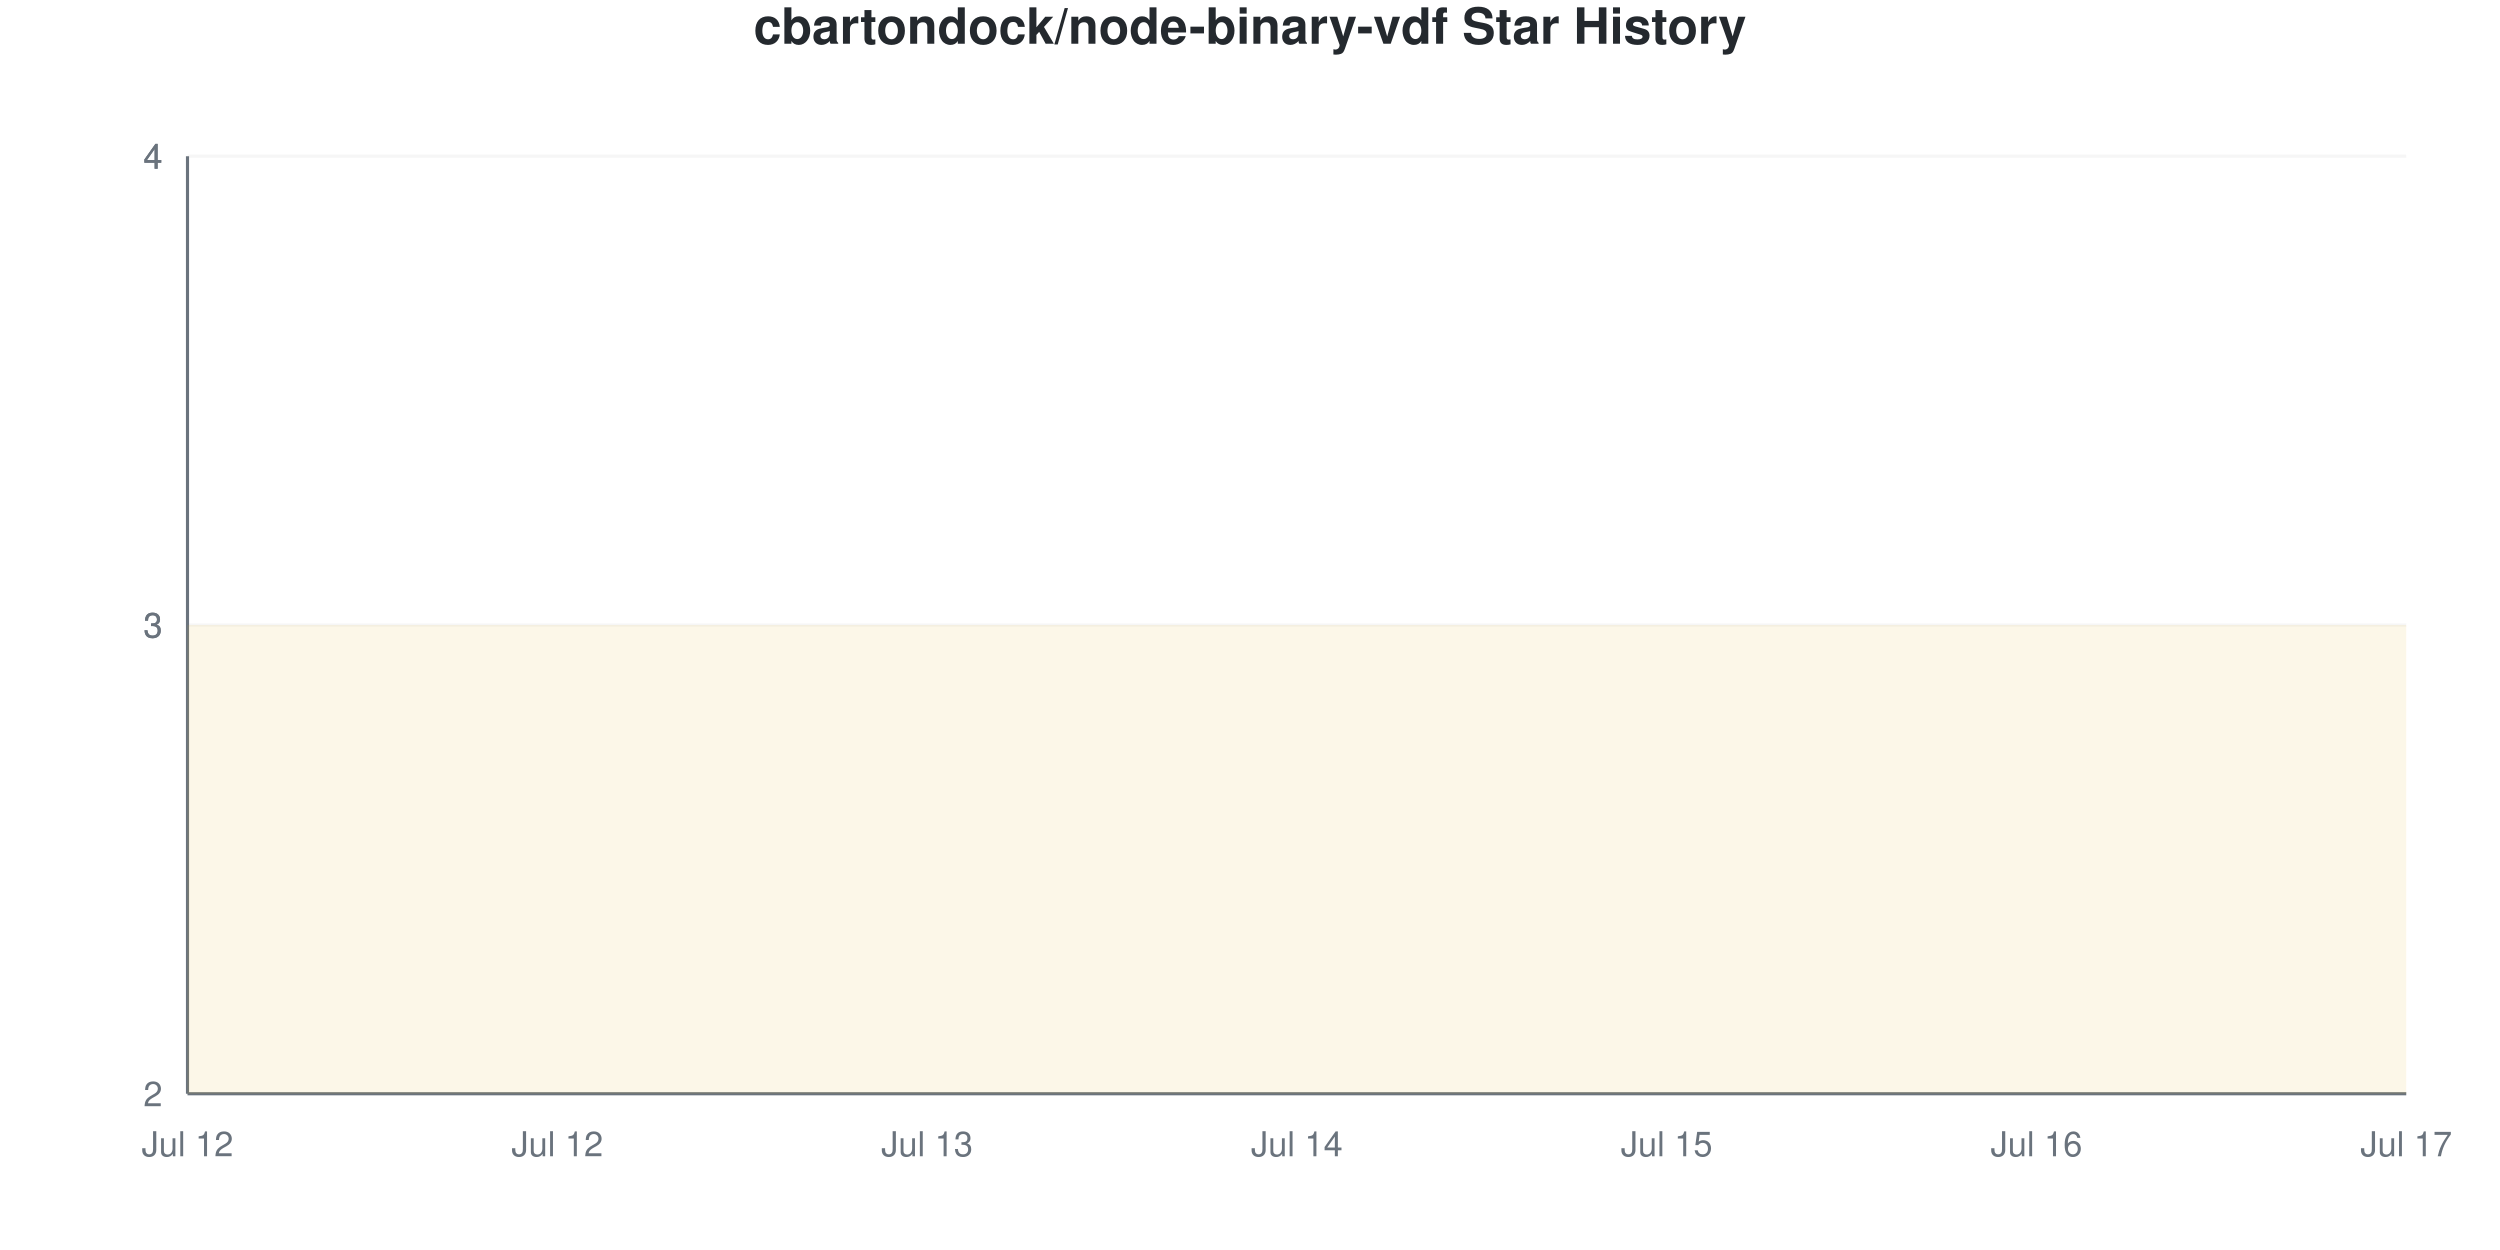
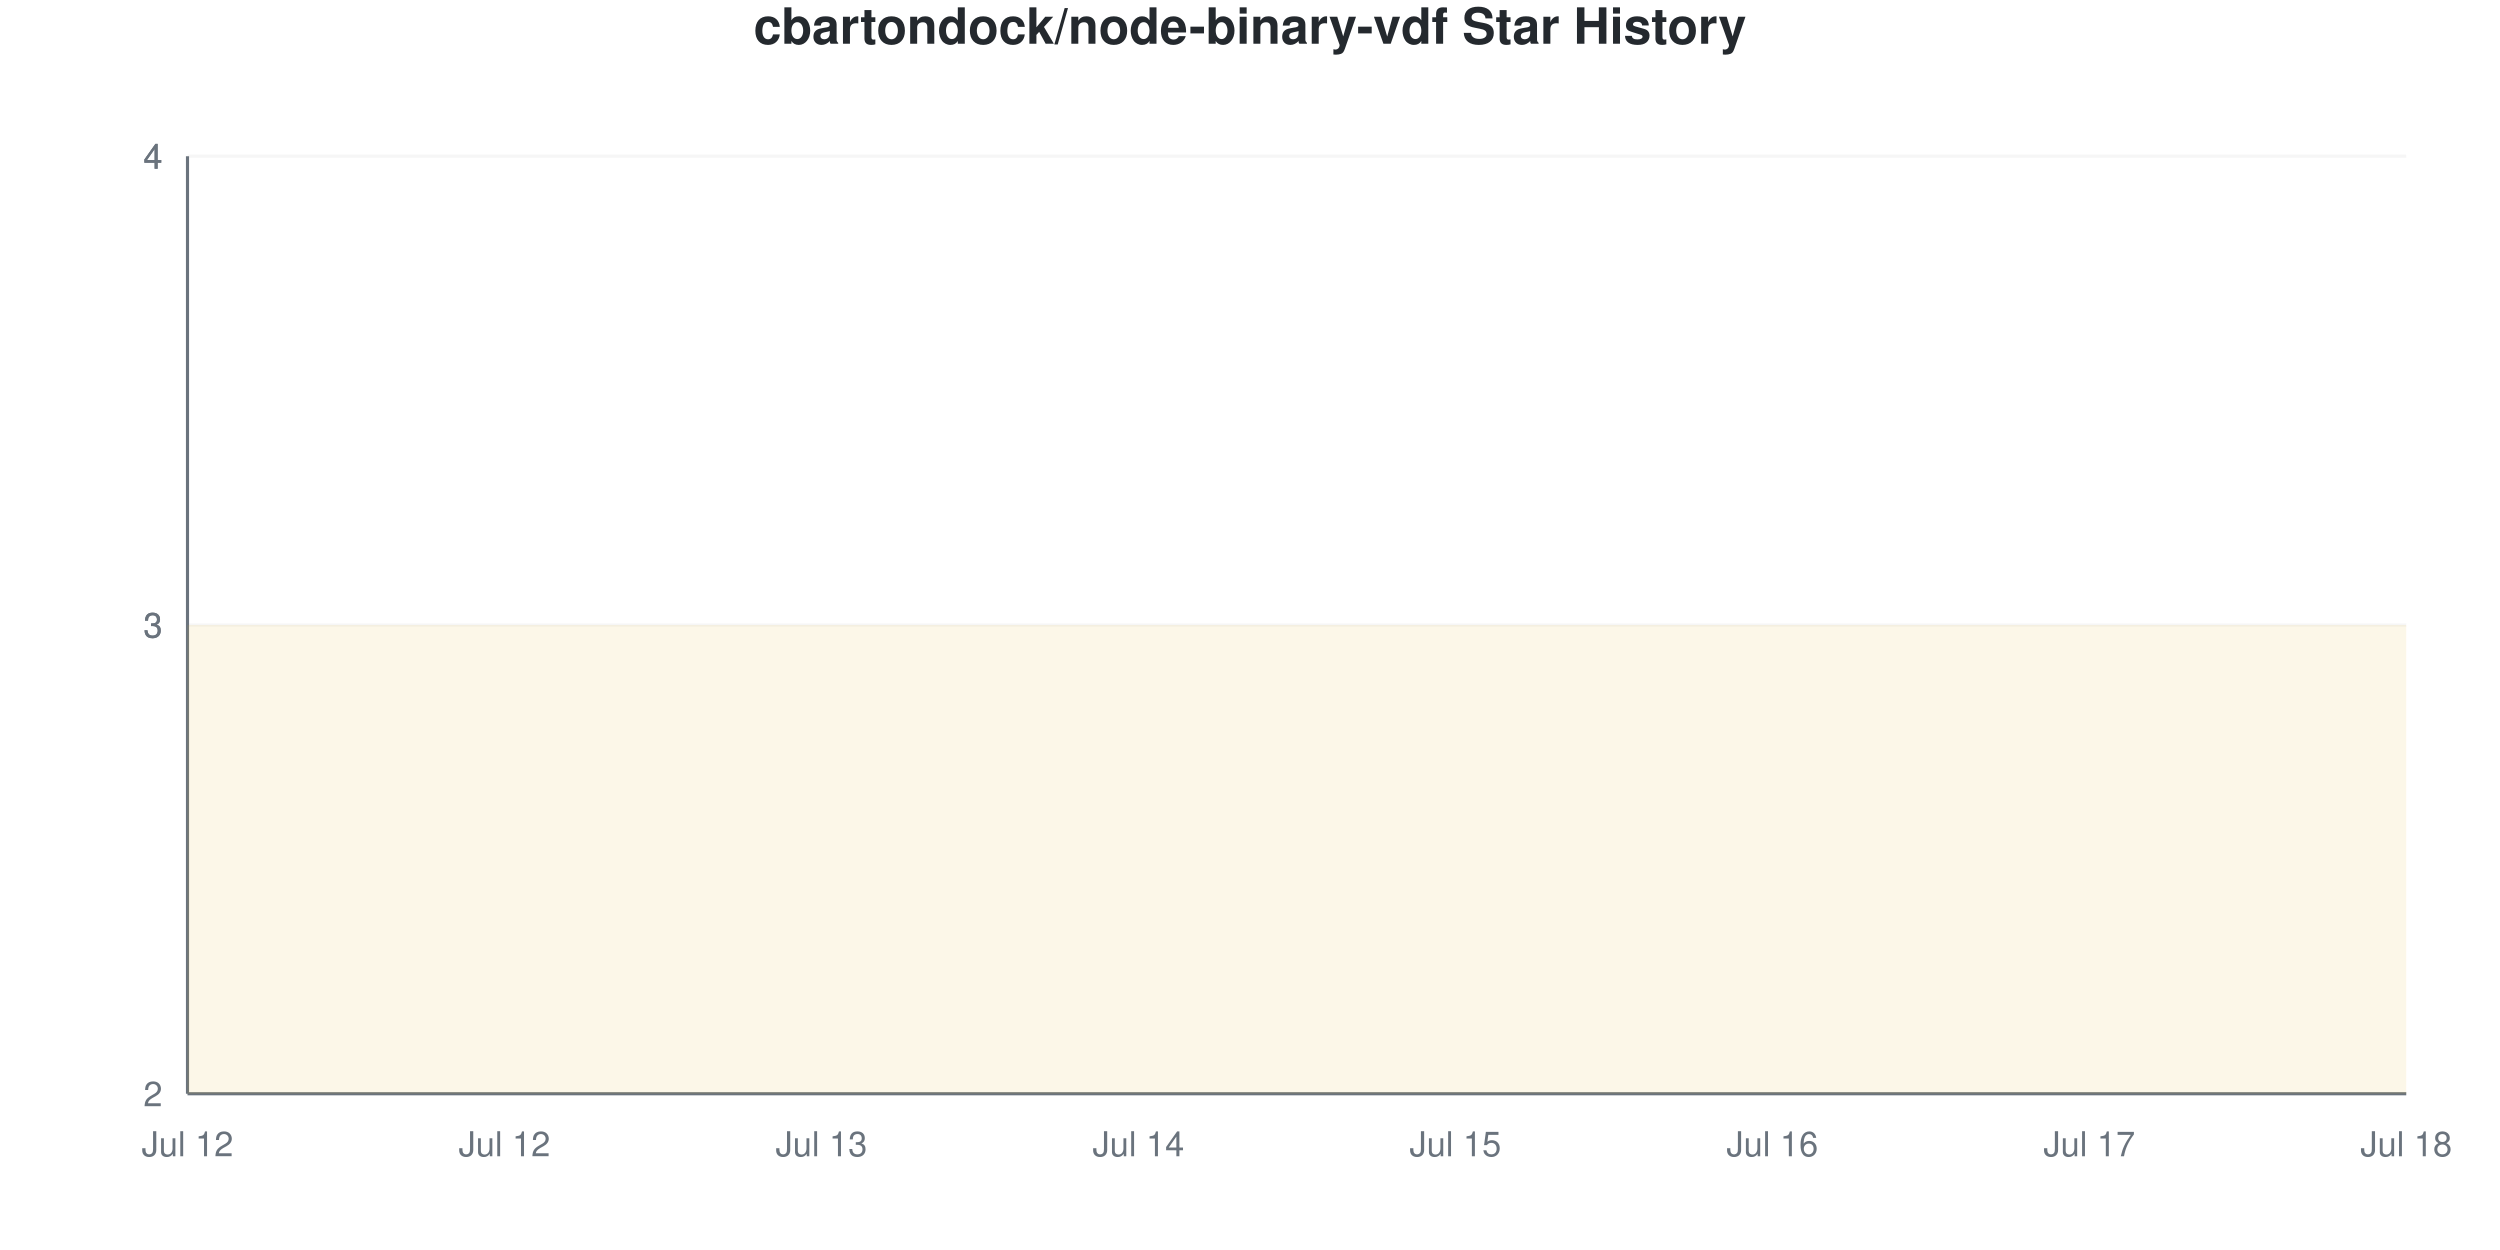
<svg xmlns="http://www.w3.org/2000/svg" viewBox="0 0 800 400" width="800" height="400">
  <style>
    @keyframes drawLine {
      to { stroke-dashoffset: 0; }
    }
    @keyframes fadeInPoint {
      from { opacity: 0; }
      to { opacity: 1; }
    }
    .data-line-0 {
      stroke-dasharray: 1290;
      stroke-dashoffset: 1290;
      animation: drawLine 2s ease-out forwards;
    }
    .data-point {
      opacity: 0;
      animation: fadeInPoint 0.5s ease-out forwards;
    }
    .chart-bg { fill: #fff; }
    .chart-text { fill: #24292e; }
    .chart-muted { fill: #6a737d; }
    .chart-grid { stroke: #eee; }
    .chart-axis { stroke: #6a737d; }
    @media (prefers-color-scheme: dark) {
      .chart-bg { fill: #0d1117; }
      .chart-text { fill: #e6edf3; }
      .chart-muted { fill: #8b949e; }
      .chart-grid { stroke: #21262d; }
      .chart-axis { stroke: #8b949e; }
    }
  </style>
  <rect width="800" height="400" class="chart-bg" />
  <text x="400" y="14" text-anchor="middle" class="chart-text" font-size="16" font-weight="bold" font-family="-apple-system, BlinkMacSystemFont, 'Segoe UI', Helvetica, Arial, sans-serif">cbartondock/node-binary-vdf Star History</text>
  <g class="grid">
    <line x1="60" y1="350" x2="770" y2="350" class="chart-grid" stroke-opacity="0.3" />
    <text x="52" y="354" text-anchor="end" class="chart-muted" font-size="11" font-family="-apple-system, BlinkMacSystemFont, 'Segoe UI', Helvetica, Arial, sans-serif">2</text>
    <line x1="60" y1="200" x2="770" y2="200" class="chart-grid" stroke-opacity="0.3" />
    <text x="52" y="204" text-anchor="end" class="chart-muted" font-size="11" font-family="-apple-system, BlinkMacSystemFont, 'Segoe UI', Helvetica, Arial, sans-serif">3</text>
    <line x1="60" y1="200" x2="770" y2="200" class="chart-grid" stroke-opacity="0.3" />
    <text x="52" y="204" text-anchor="end" class="chart-muted" font-size="11" font-family="-apple-system, BlinkMacSystemFont, 'Segoe UI', Helvetica, Arial, sans-serif">3</text>
    <line x1="60" y1="50" x2="770" y2="50" class="chart-grid" stroke-opacity="0.3" />
    <text x="52" y="54" text-anchor="end" class="chart-muted" font-size="11" font-family="-apple-system, BlinkMacSystemFont, 'Segoe UI', Helvetica, Arial, sans-serif">4</text>
    <line x1="60" y1="50" x2="770" y2="50" class="chart-grid" stroke-opacity="0.3" />
    <text x="52" y="54" text-anchor="end" class="chart-muted" font-size="11" font-family="-apple-system, BlinkMacSystemFont, 'Segoe UI', Helvetica, Arial, sans-serif">4</text>
  </g>
  <g class="milestones">
    
  </g>
  <g class="x-axis">
    <text x="60" y="370" text-anchor="middle" class="chart-muted" font-size="11" font-family="-apple-system, BlinkMacSystemFont, 'Segoe UI', Helvetica, Arial, sans-serif">Jul 12</text>
-     <text x="178.333" y="370" text-anchor="middle" class="chart-muted" font-size="11" font-family="-apple-system, BlinkMacSystemFont, 'Segoe UI', Helvetica, Arial, sans-serif">Jul 12</text>
-     <text x="296.667" y="370" text-anchor="middle" class="chart-muted" font-size="11" font-family="-apple-system, BlinkMacSystemFont, 'Segoe UI', Helvetica, Arial, sans-serif">Jul 13</text>
-     <text x="415" y="370" text-anchor="middle" class="chart-muted" font-size="11" font-family="-apple-system, BlinkMacSystemFont, 'Segoe UI', Helvetica, Arial, sans-serif">Jul 14</text>
-     <text x="533.333" y="370" text-anchor="middle" class="chart-muted" font-size="11" font-family="-apple-system, BlinkMacSystemFont, 'Segoe UI', Helvetica, Arial, sans-serif">Jul 15</text>
-     <text x="651.667" y="370" text-anchor="middle" class="chart-muted" font-size="11" font-family="-apple-system, BlinkMacSystemFont, 'Segoe UI', Helvetica, Arial, sans-serif">Jul 16</text>
-     <text x="770" y="370" text-anchor="middle" class="chart-muted" font-size="11" font-family="-apple-system, BlinkMacSystemFont, 'Segoe UI', Helvetica, Arial, sans-serif">Jul 17</text>
+     <text x="161.429" y="370" text-anchor="middle" class="chart-muted" font-size="11" font-family="-apple-system, BlinkMacSystemFont, 'Segoe UI', Helvetica, Arial, sans-serif">Jul 12</text>
+     <text x="262.857" y="370" text-anchor="middle" class="chart-muted" font-size="11" font-family="-apple-system, BlinkMacSystemFont, 'Segoe UI', Helvetica, Arial, sans-serif">Jul 13</text>
+     <text x="364.286" y="370" text-anchor="middle" class="chart-muted" font-size="11" font-family="-apple-system, BlinkMacSystemFont, 'Segoe UI', Helvetica, Arial, sans-serif">Jul 14</text>
+     <text x="465.714" y="370" text-anchor="middle" class="chart-muted" font-size="11" font-family="-apple-system, BlinkMacSystemFont, 'Segoe UI', Helvetica, Arial, sans-serif">Jul 15</text>
+     <text x="567.143" y="370" text-anchor="middle" class="chart-muted" font-size="11" font-family="-apple-system, BlinkMacSystemFont, 'Segoe UI', Helvetica, Arial, sans-serif">Jul 16</text>
+     <text x="668.571" y="370" text-anchor="middle" class="chart-muted" font-size="11" font-family="-apple-system, BlinkMacSystemFont, 'Segoe UI', Helvetica, Arial, sans-serif">Jul 17</text>
+     <text x="770" y="370" text-anchor="middle" class="chart-muted" font-size="11" font-family="-apple-system, BlinkMacSystemFont, 'Segoe UI', Helvetica, Arial, sans-serif">Jul 18</text>
  </g>
  <line x1="60" y1="50" x2="60" y2="350" class="chart-axis" stroke-width="1" />
  <line x1="60" y1="350" x2="770" y2="350" class="chart-axis" stroke-width="1" />
-   <path d="M60,350 L60,200 C99.444,200 138.889,200 178.333,200 C217.778,200 257.222,200 296.667,200 C336.111,200 375.556,200 415,200 C454.444,200 493.889,200 533.333,200 C572.778,200 612.222,200 651.667,200 C691.111,200 730.556,200 770,200 L770,350 L60,350 Z" fill="#dfb317" fill-opacity="0.1" />
-   <path d="M60,350 L60,200 C99.444,200 138.889,200 178.333,200 C217.778,200 257.222,200 296.667,200 C336.111,200 375.556,200 415,200 C454.444,200 493.889,200 533.333,200 C572.778,200 612.222,200 651.667,200 C691.111,200 730.556,200 770,200" fill="none" stroke="#dfb317" stroke-width="2.5" class="data-line-0" />
+   <path d="M60,350 L60,200 C93.81,200 127.619,200 161.429,200 C195.238,200 229.048,200 262.857,200 C296.667,200 330.476,200 364.286,200 C398.095,200 431.905,200 465.714,200 C499.524,200 533.333,200 567.143,200 C600.952,200 634.762,200 668.571,200 C702.381,200 736.19,200 770,200 L770,350 L60,350 Z" fill="#dfb317" fill-opacity="0.1" />
+   <path d="M60,350 L60,200 C93.81,200 127.619,200 161.429,200 C195.238,200 229.048,200 262.857,200 C296.667,200 330.476,200 364.286,200 C398.095,200 431.905,200 465.714,200 C499.524,200 533.333,200 567.143,200 C600.952,200 634.762,200 668.571,200 C702.381,200 736.19,200 770,200" fill="none" stroke="#dfb317" stroke-width="2.5" class="data-line-0" />
  <g class="points">
    <circle cx="60" cy="200" r="4" fill="#dfb317" class="data-point" style="animation-delay: 1.50s" />
-     <circle cx="178.333" cy="200" r="4" fill="#dfb317" class="data-point" style="animation-delay: 1.55s" />
-     <circle cx="296.667" cy="200" r="4" fill="#dfb317" class="data-point" style="animation-delay: 1.60s" />
-     <circle cx="415" cy="200" r="4" fill="#dfb317" class="data-point" style="animation-delay: 1.65s" />
-     <circle cx="533.333" cy="200" r="4" fill="#dfb317" class="data-point" style="animation-delay: 1.70s" />
-     <circle cx="651.667" cy="200" r="4" fill="#dfb317" class="data-point" style="animation-delay: 1.75s" />
-     <circle cx="770" cy="200" r="4" fill="#dfb317" class="data-point" style="animation-delay: 1.80s" />
+     <circle cx="161.429" cy="200" r="4" fill="#dfb317" class="data-point" style="animation-delay: 1.55s" />
+     <circle cx="262.857" cy="200" r="4" fill="#dfb317" class="data-point" style="animation-delay: 1.60s" />
+     <circle cx="364.286" cy="200" r="4" fill="#dfb317" class="data-point" style="animation-delay: 1.65s" />
+     <circle cx="465.714" cy="200" r="4" fill="#dfb317" class="data-point" style="animation-delay: 1.70s" />
+     <circle cx="567.143" cy="200" r="4" fill="#dfb317" class="data-point" style="animation-delay: 1.75s" />
+     <circle cx="668.571" cy="200" r="4" fill="#dfb317" class="data-point" style="animation-delay: 1.80s" />
+     <circle cx="770" cy="200" r="4" fill="#dfb317" class="data-point" style="animation-delay: 1.85s" />
  </g>
</svg>
